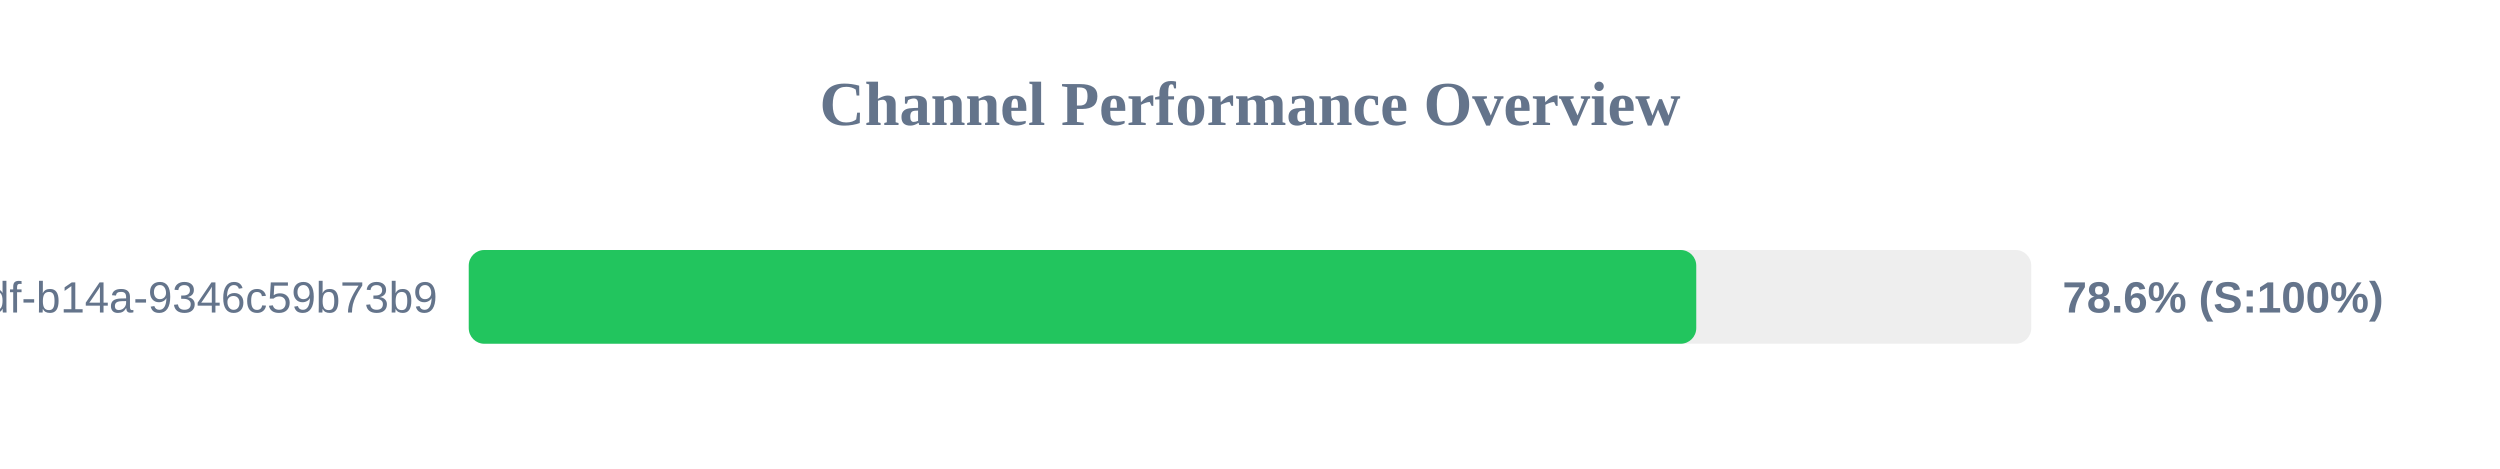
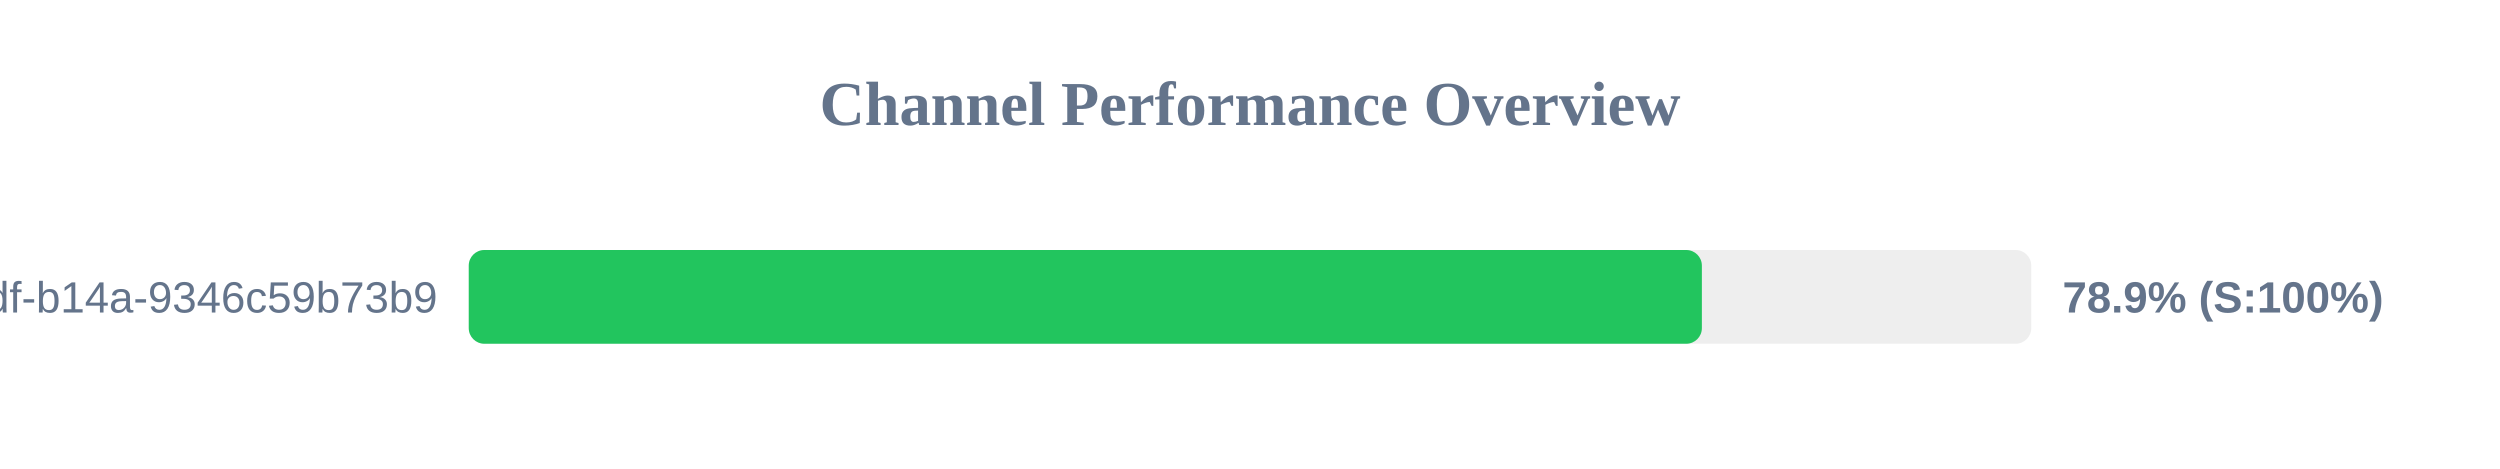
<svg xmlns="http://www.w3.org/2000/svg" width="800" height="150" version="1.1">
  <style>
        .row { font: 14px Arial; fill: #64748b; }
        .score { font: bold 14px Arial; fill: #64748b; }
    </style>
  <text x="400" y="40" text-anchor="middle" font-size="20px" font-weight="bold" fill="#64748b">Channel Performance Overview</text>
  <rect x="150" y="80" width="500" height="30" fill="#eee" rx="5" />
-   <rect x="150" y="80" width="392.8" height="30" fill="#22c55e" rx="5" />
+   <rect x="150" y="80" width="394.6" height="30" fill="#22c55e" rx="5" />
  <text x="140" y="100" text-anchor="end" class="row">?uuid=55ca7a9e-cf90-49df-b14a-9346c59b73b9</text>
-   <text x="660" y="100" text-anchor="start" class="score">78.6% (S:100%)</text>
+   <text x="660" y="100" text-anchor="start" class="score">78.9% (S:100%)</text>
</svg>
